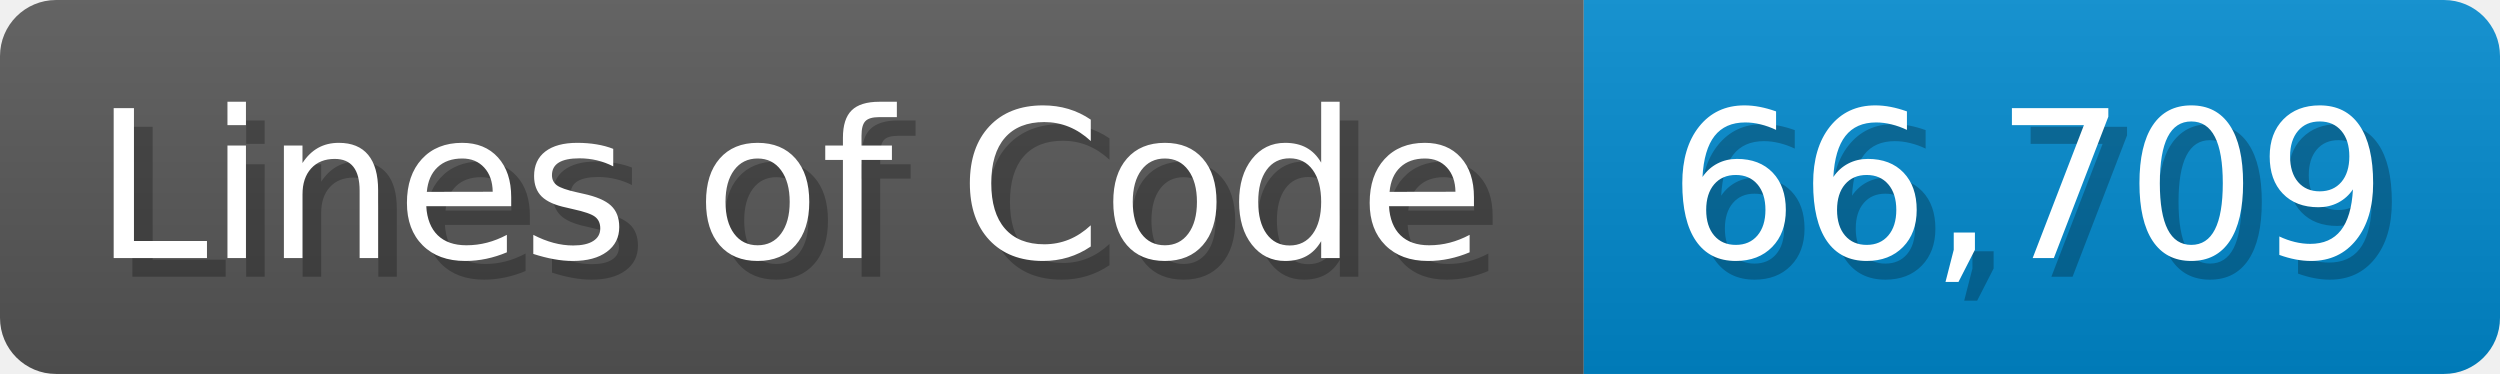
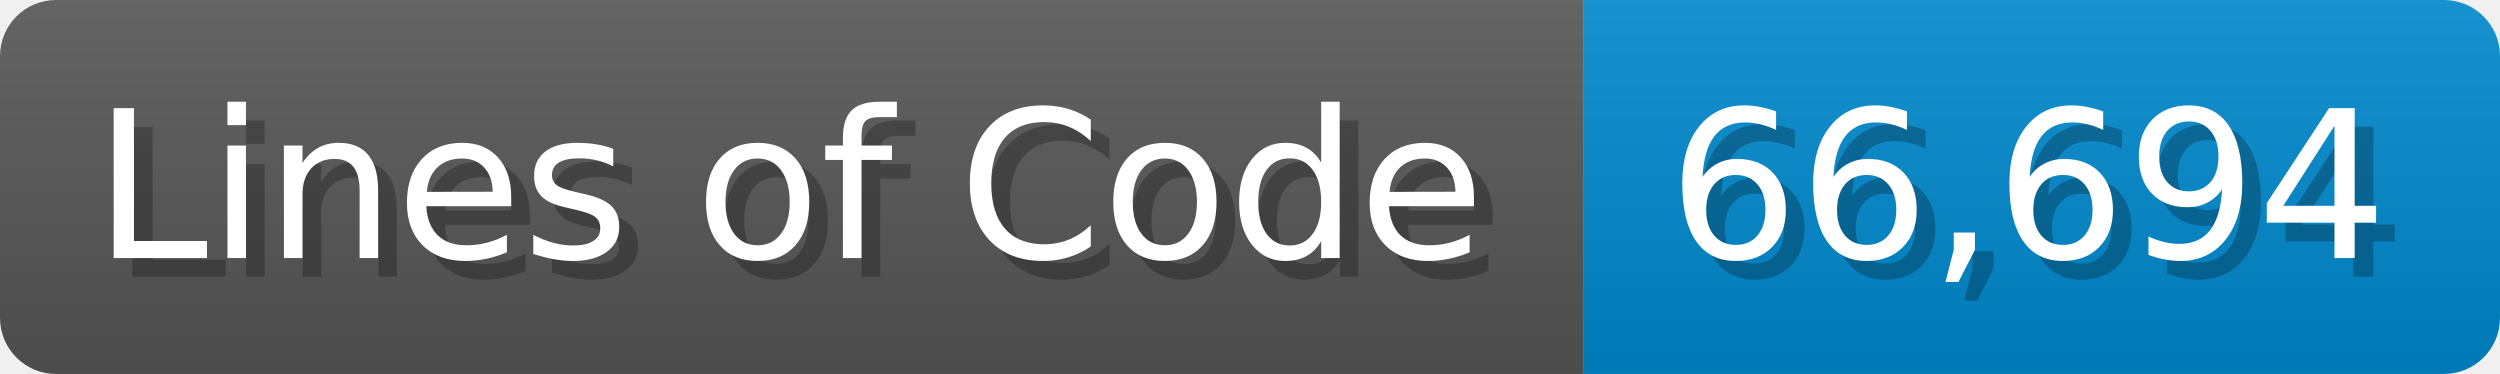
<svg xmlns="http://www.w3.org/2000/svg" width="133.7" height="20" viewBox="0 0 1337 200">
  <linearGradient id="a" x2="0" y2="100%">
    <stop offset="0" stop-opacity=".1" stop-color="#EEE" />
    <stop offset="1" stop-opacity=".1" />
  </linearGradient>
  <mask id="m">
    <rect width="1337" height="200" rx="30" fill="#FFF" />
  </mask>
  <g mask="url(#m)">
    <rect width="847" height="200" fill="#555" />
    <rect width="490" height="200" fill="#08C" x="847" />
    <rect width="1337" height="200" fill="url(#a)" />
  </g>
  <g fill="#fff" text-anchor="start" font-family="Verdana,DejaVu Sans,sans-serif" font-size="110">
    <text x="60" y="148" textLength="747" fill="#000" opacity="0.25">Lines of Code</text>
    <text x="50" y="138" textLength="747">Lines of Code</text>
-     <text x="902" y="148" textLength="390" fill="#000" opacity="0.25">66,709</text>
-     <text x="892" y="138" textLength="390">66,709</text>
+     <text x="902" y="148" textLength="390" fill="#000" opacity="0.25">66,694</text>
+     <text x="892" y="138" textLength="390">66,694</text>
  </g>
</svg>
